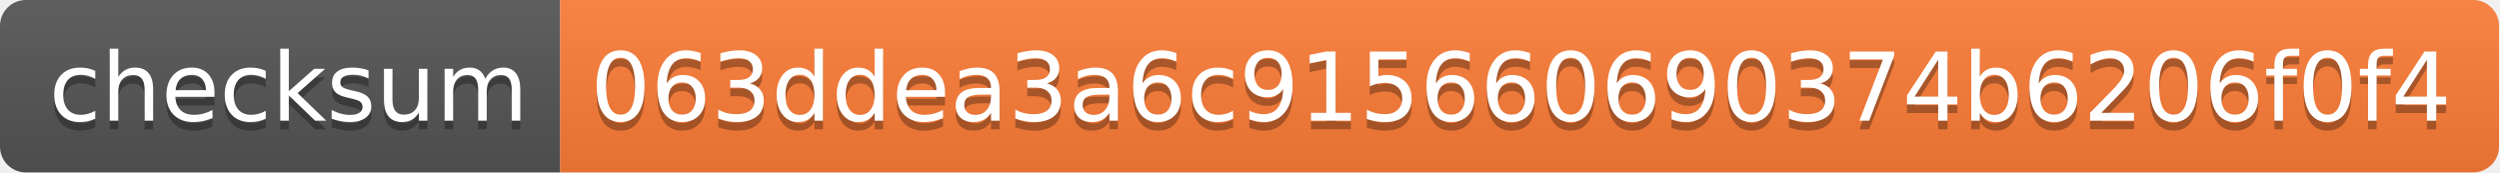
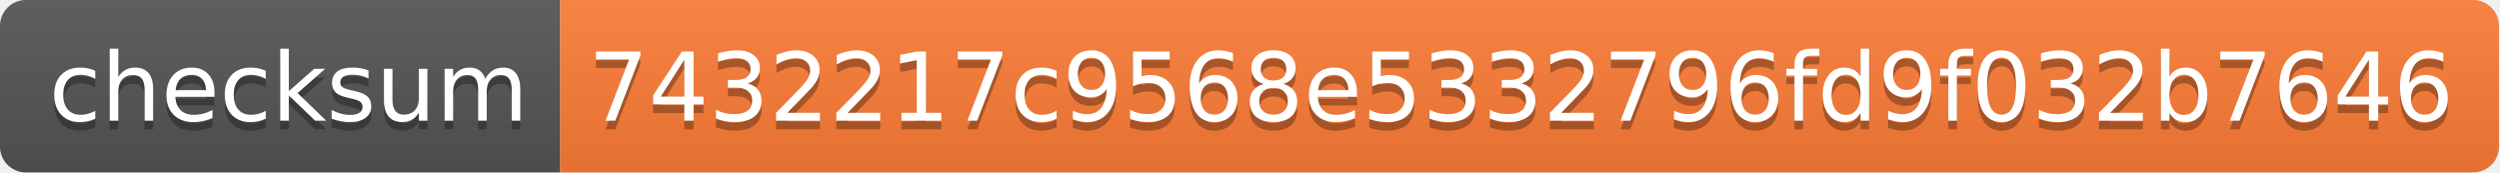
- <svg xmlns="http://www.w3.org/2000/svg" width="290" height="20" role="img" aria-label="checksum: 063ddea3a6c915660690374b6206f0f4">
+ <svg xmlns="http://www.w3.org/2000/svg" width="290" height="20" role="img" aria-label="checksum: 7432217c9568e5332796fd9f032b7646">
  <linearGradient id="s" x2="0" y2="100%">
    <stop offset="0" stop-color="#bbb" stop-opacity=".1" />
    <stop offset="1" stop-opacity=".1" />
  </linearGradient>
  <clipPath id="r">
    <rect width="290" height="20" rx="3" fill="#fff" />
  </clipPath>
  <g clip-path="url(#r)">
    <rect width="65" height="20" fill="#555" />
    <rect x="65" width="225" height="20" fill="#fe7d37" />
    <rect width="290" height="20" fill="url(#s)" />
  </g>
  <g fill="#fff" text-anchor="middle" font-family="Verdana,Geneva,DejaVu Sans,sans-serif" text-rendering="geometricPrecision" font-size="110">
    <text aria-hidden="true" x="335" y="150" fill="#010101" fill-opacity=".3" transform="scale(.1)" textLength="550">checksum</text>
    <text x="335" y="140" transform="scale(.1)" fill="#fff" textLength="550">checksum</text>
-     <text aria-hidden="true" x="1765" y="150" fill="#010101" fill-opacity=".3" transform="scale(.1)" textLength="2150">063ddea3a6c915660690374b6206f0f4</text>
-     <text x="1765" y="140" transform="scale(.1)" fill="#fff" textLength="2150">063ddea3a6c915660690374b6206f0f4</text>
+     <text aria-hidden="true" x="1765" y="150" fill="#010101" fill-opacity=".3" transform="scale(.1)" textLength="2150">7432217c9568e5332796fd9f032b7646</text>
+     <text x="1765" y="140" transform="scale(.1)" fill="#fff" textLength="2150">7432217c9568e5332796fd9f032b7646</text>
  </g>
</svg>
